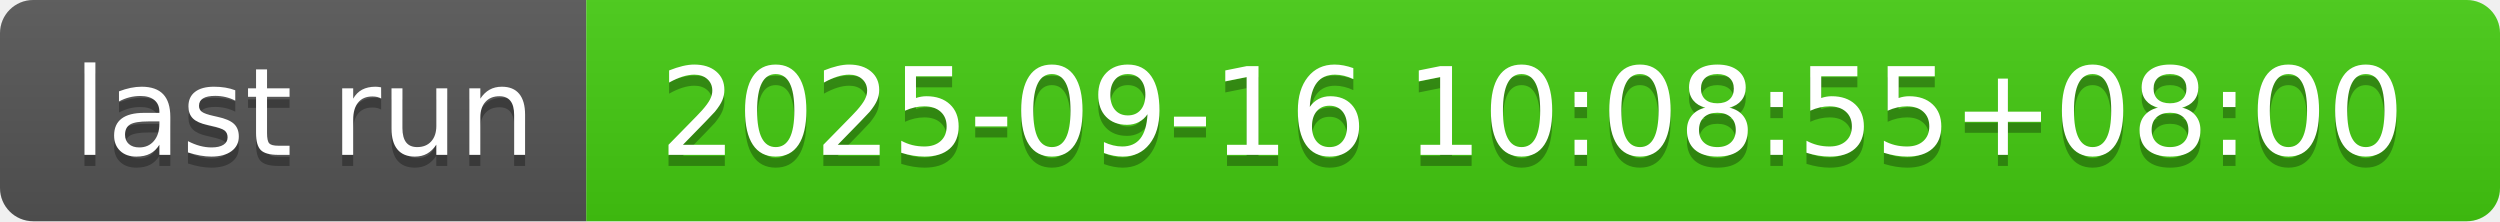
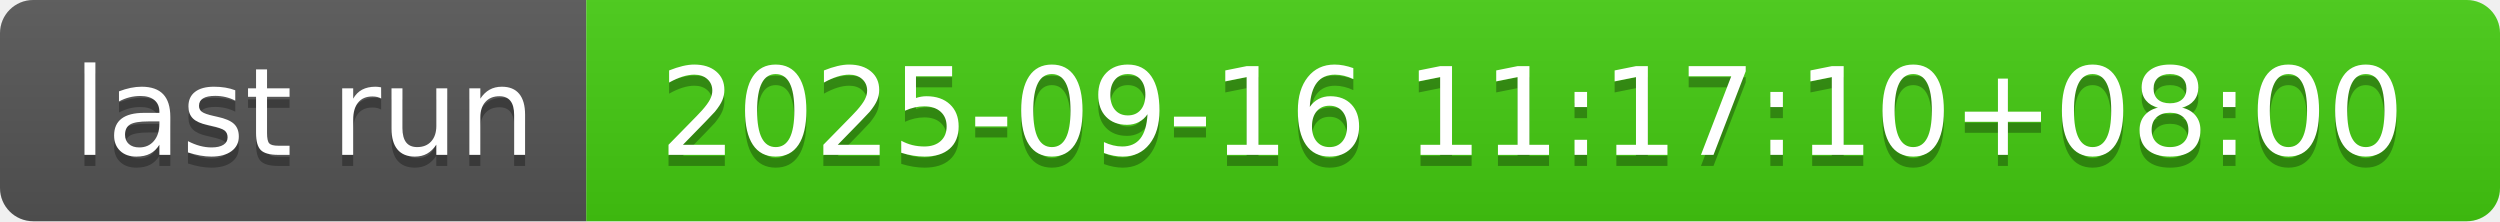
- <svg xmlns="http://www.w3.org/2000/svg" width="226" height="20" role="img" aria-label="last run: 2025-09-16 10:08:55+08:00">
+ <svg xmlns="http://www.w3.org/2000/svg" width="226" height="20" role="img" aria-label="last run: 2025-09-16 11:17:10+08:00">
  <linearGradient id="s" x2="0" y2="100%">
    <stop offset="0" stop-color="#bbb" stop-opacity=".1" />
    <stop offset="1" stop-opacity=".1" />
  </linearGradient>
  <clipPath id="r">
    <rect width="226" height="20" rx="3" fill="#fff" />
  </clipPath>
  <g clip-path="url(#r)">
    <rect width="53" height="20" fill="#555" />
    <rect x="53" width="173" height="20" fill="#4c1" />
    <rect width="226" height="20" fill="url(#s)" />
  </g>
  <g fill="#fff" text-anchor="middle" font-family="Verdana,Geneva,DejaVu Sans,sans-serif" text-rendering="geometricPrecision" font-size="110">
    <text aria-hidden="true" x="275" y="150" fill="#010101" fill-opacity=".3" transform="scale(.1)" textLength="430">last run</text>
    <text x="275" y="140" transform="scale(.1)" fill="#fff" textLength="430">last run</text>
-     <text aria-hidden="true" x="1385" y="150" fill="#010101" fill-opacity=".3" transform="scale(.1)" textLength="1630">2025-09-16 10:08:55+08:00</text>
-     <text x="1385" y="140" transform="scale(.1)" fill="#fff" textLength="1630">2025-09-16 10:08:55+08:00</text>
+     <text aria-hidden="true" x="1385" y="150" fill="#010101" fill-opacity=".3" transform="scale(.1)" textLength="1630">2025-09-16 11:17:10+08:00</text>
+     <text x="1385" y="140" transform="scale(.1)" fill="#fff" textLength="1630">2025-09-16 11:17:10+08:00</text>
  </g>
</svg>
